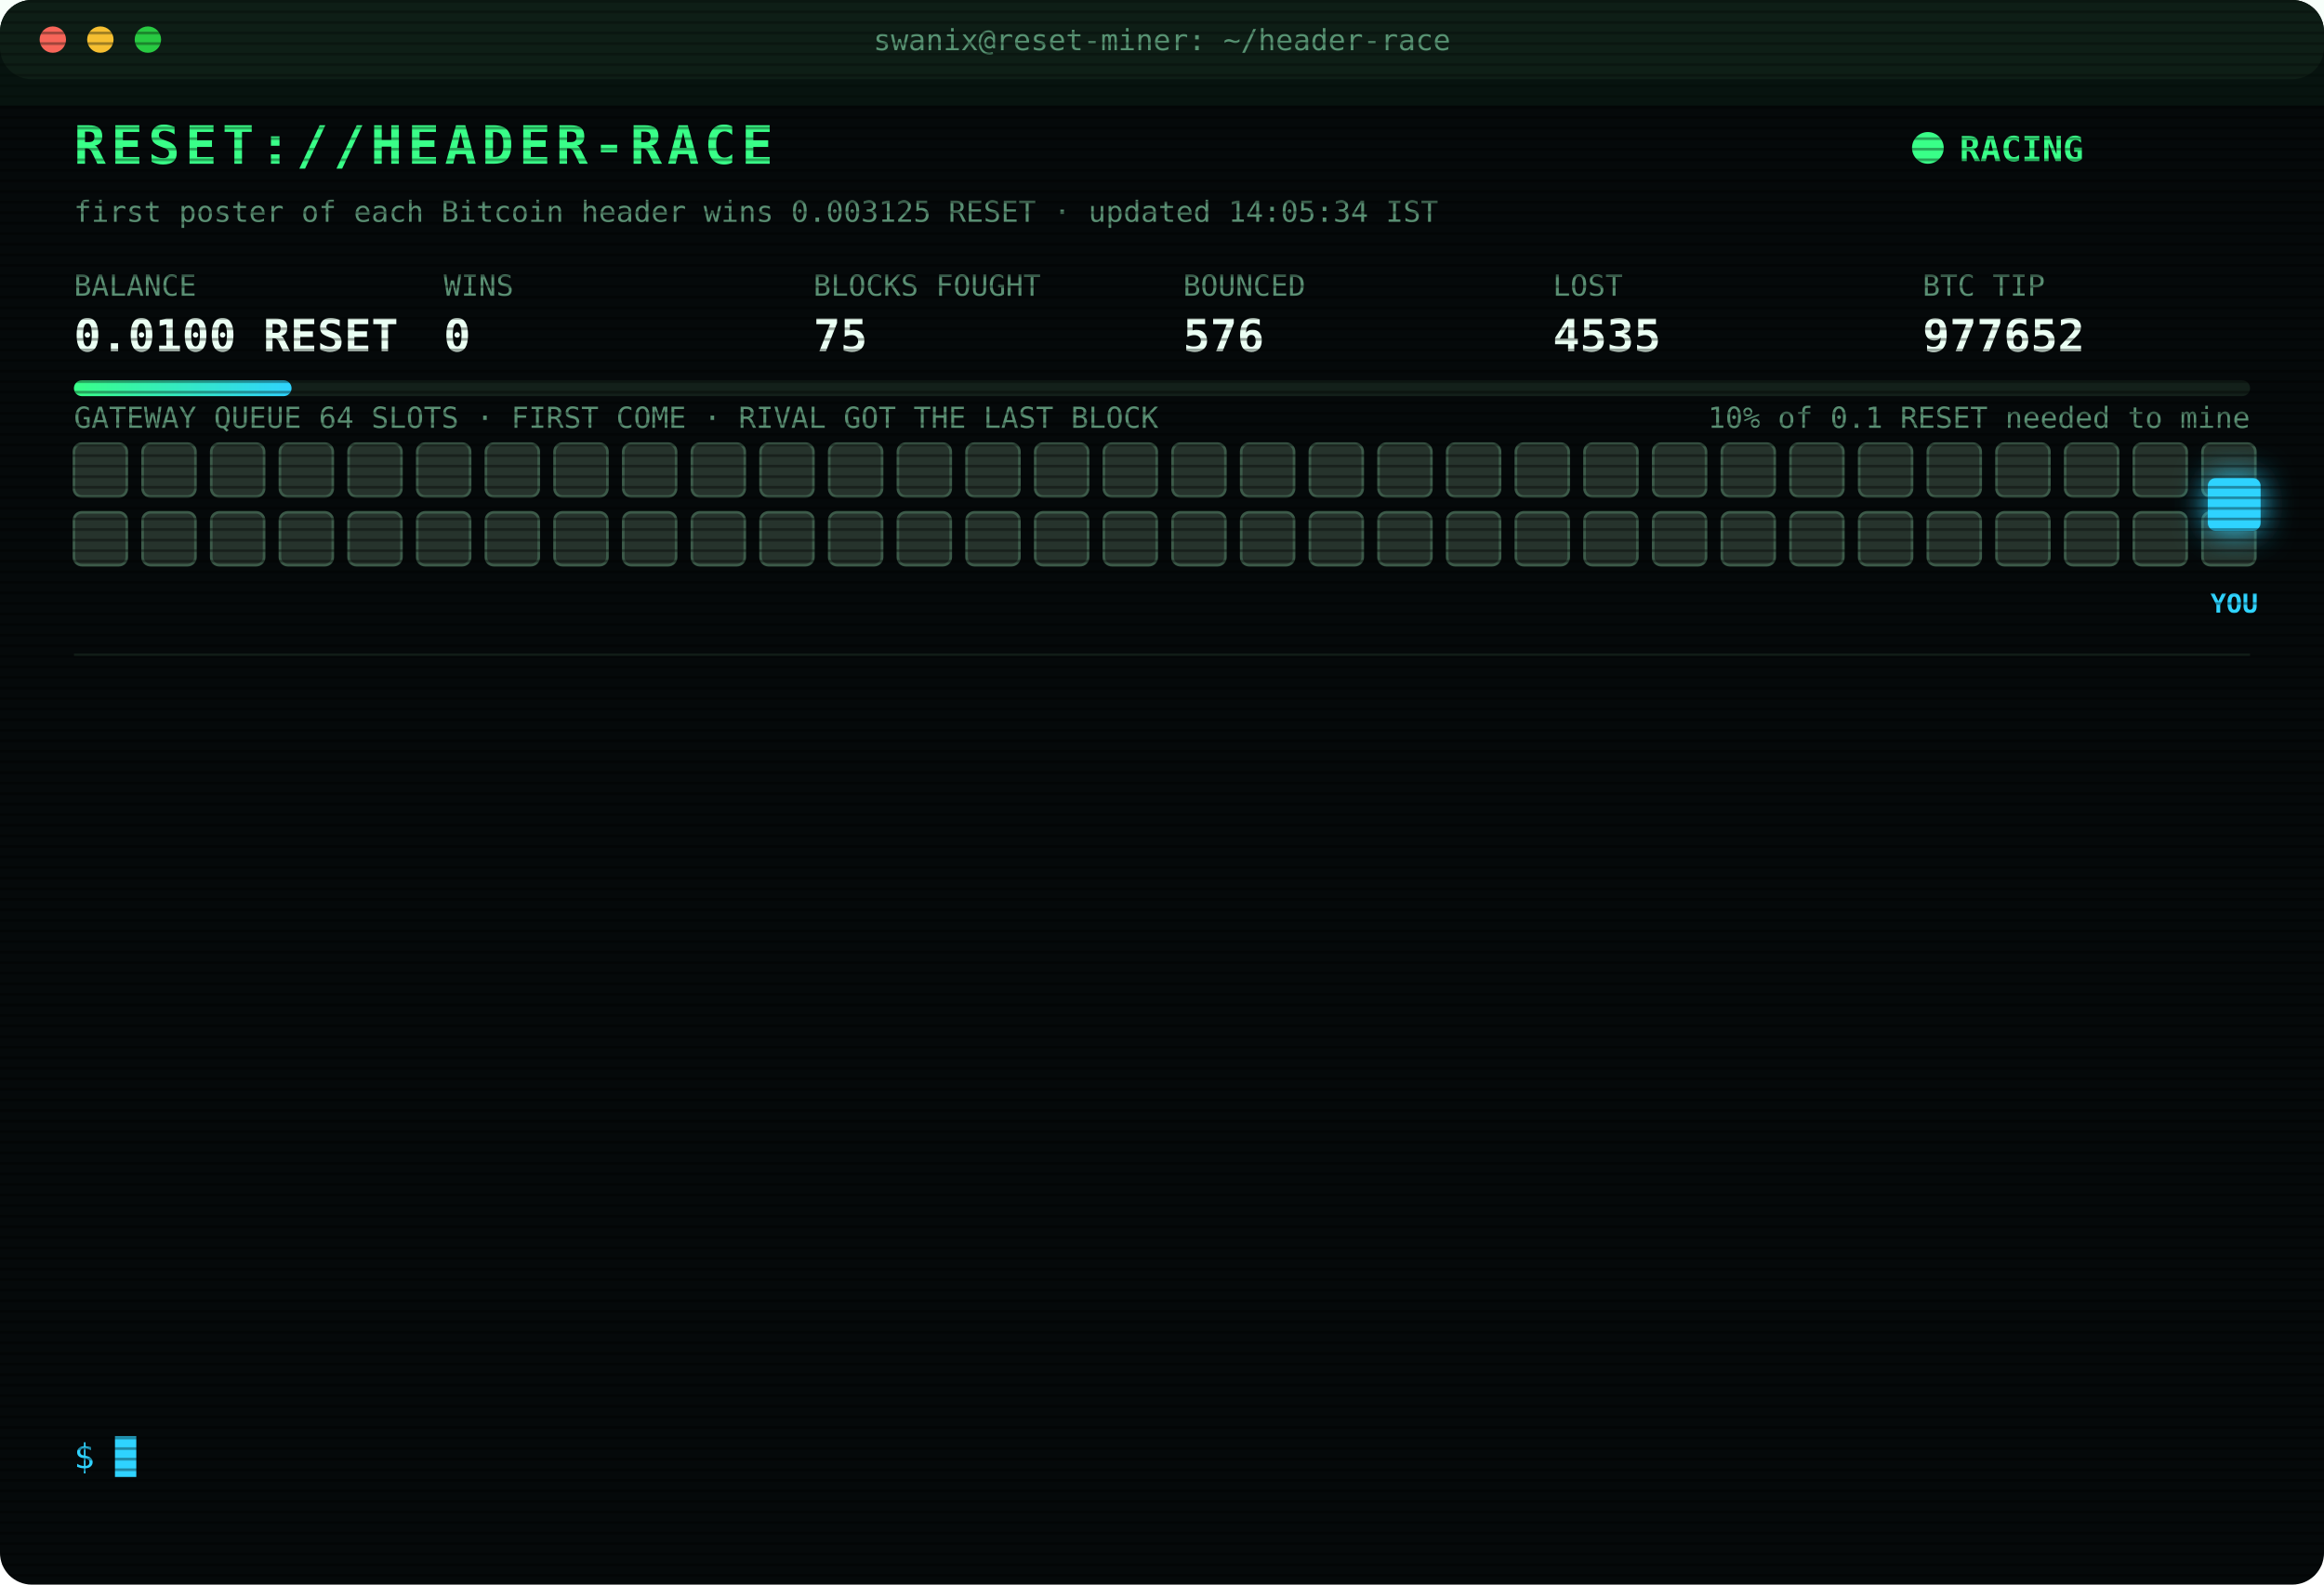
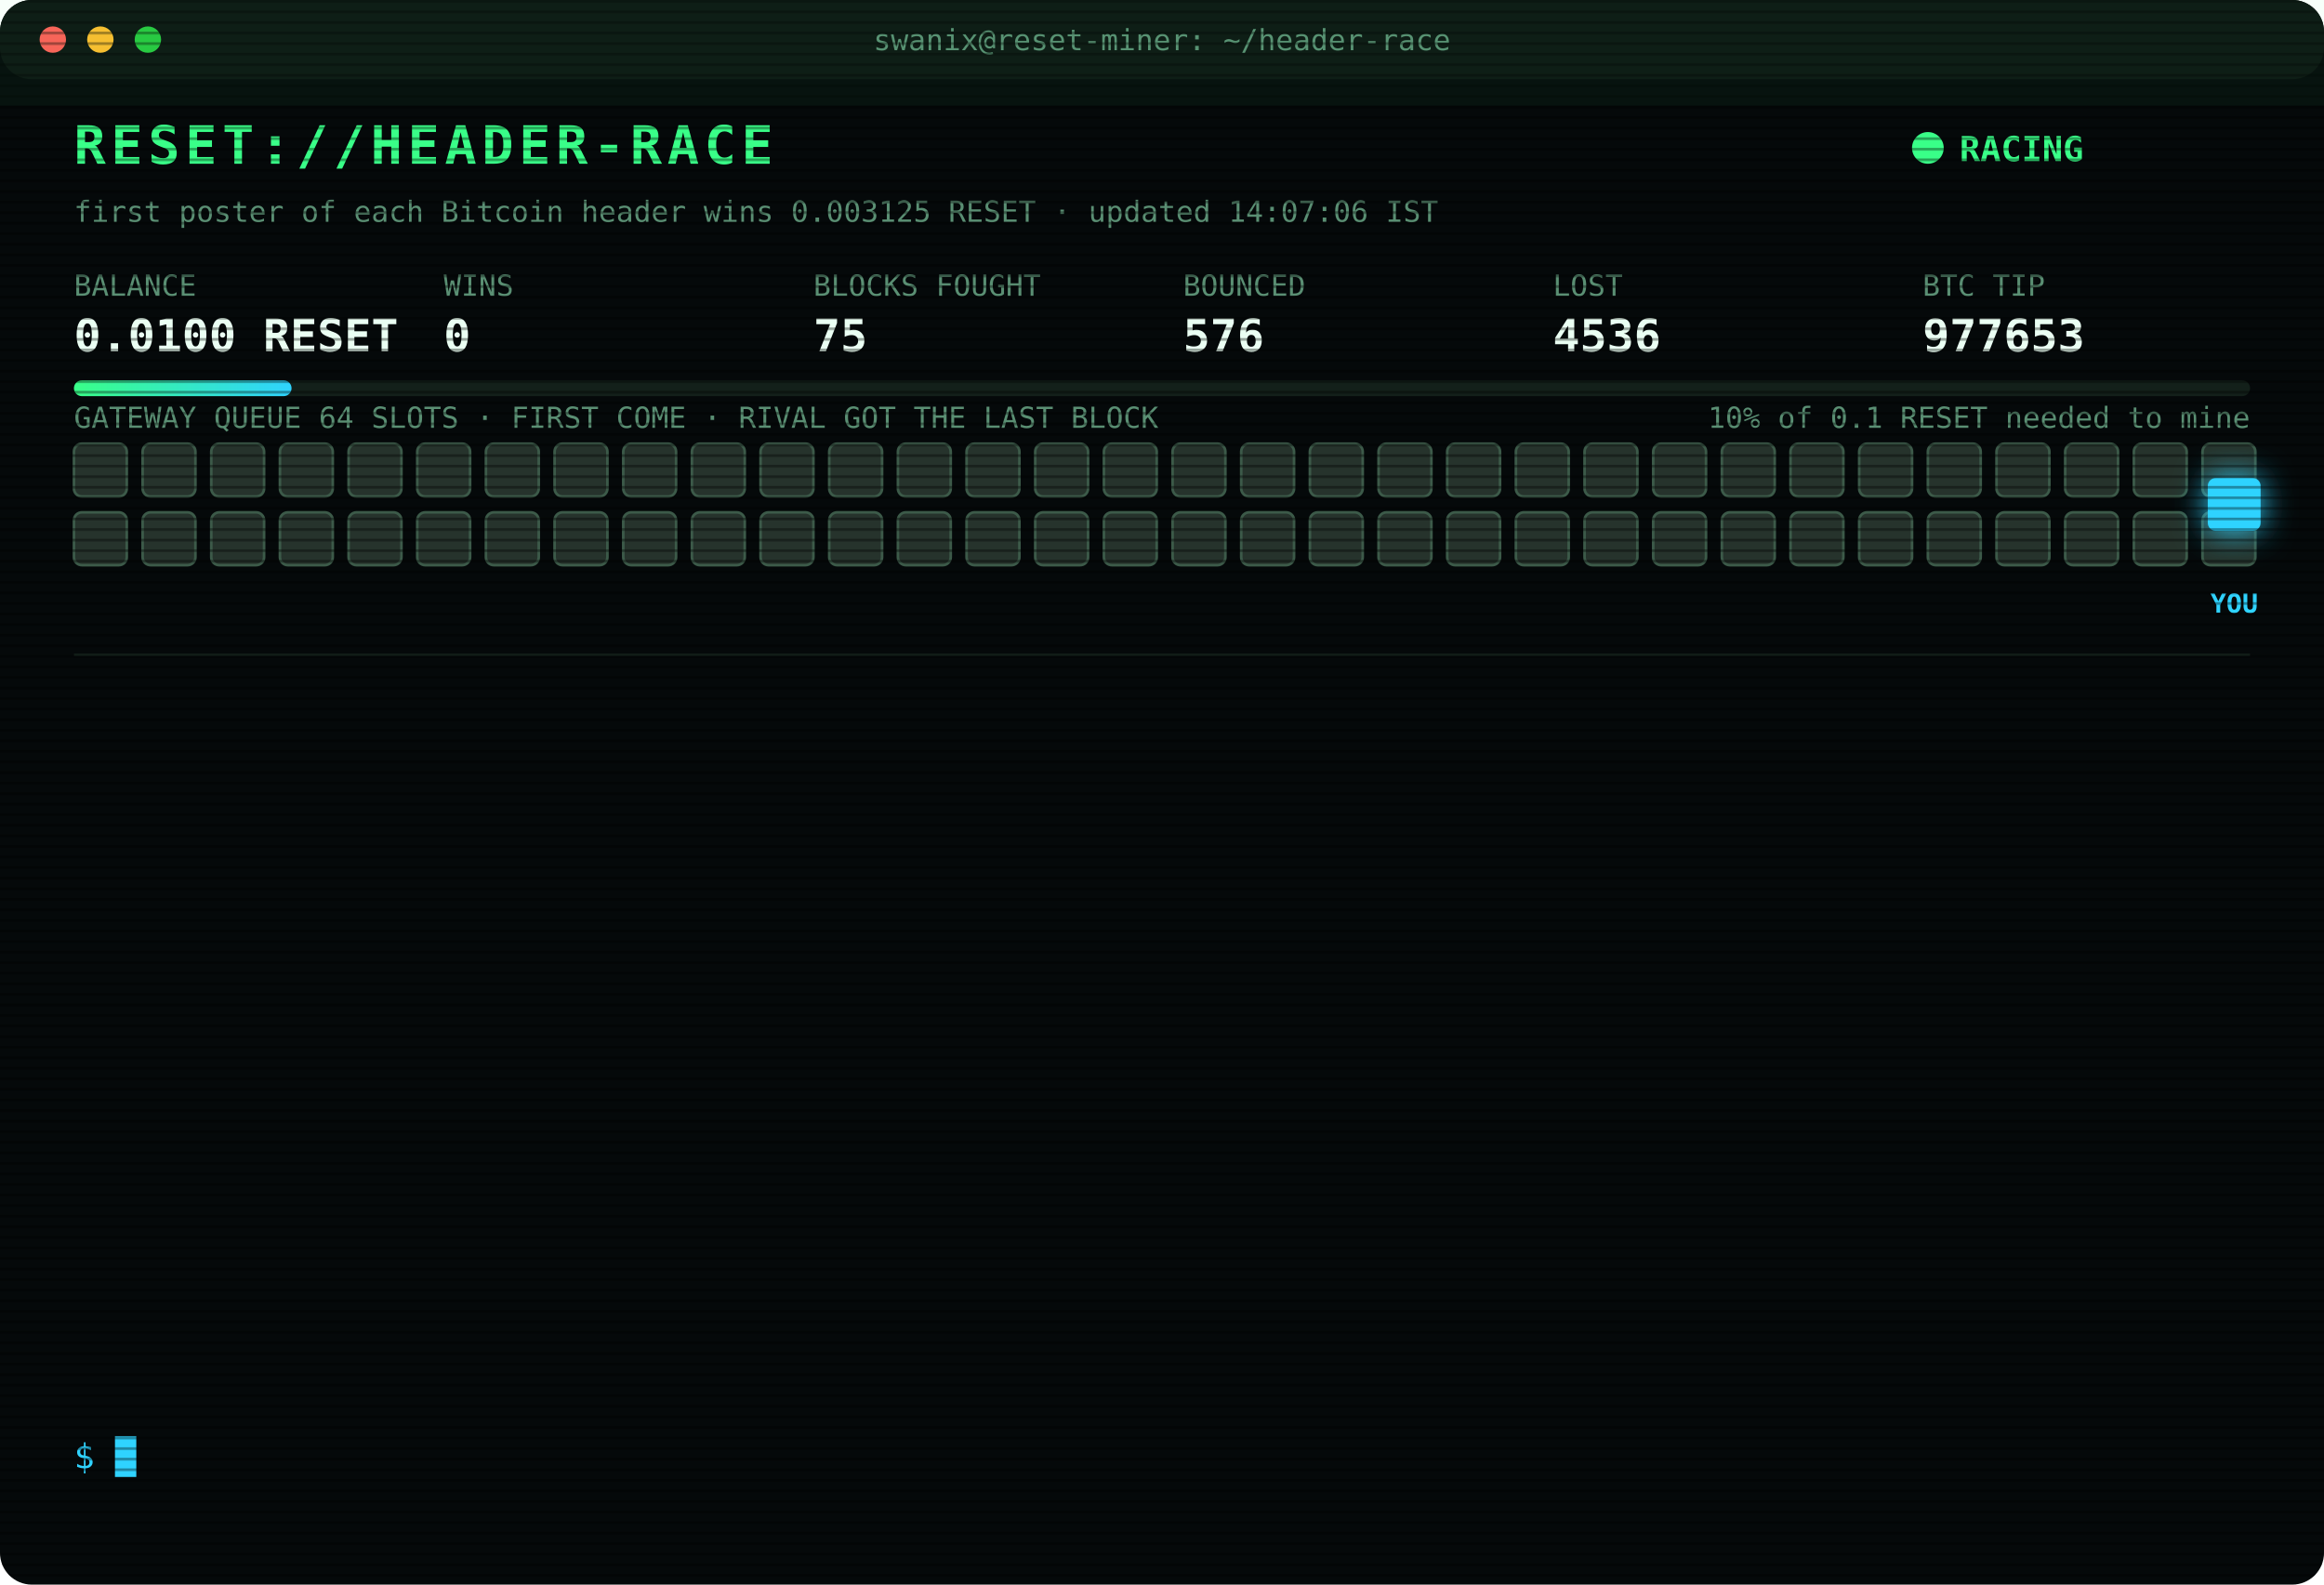
<svg xmlns="http://www.w3.org/2000/svg" width="880" height="600" viewBox="0 0 880 600" font-family="ui-monospace,SFMono-Regular,Menlo,Consolas,monospace">
  <style>
text{font-size:13px;fill:#7CFFB2}
.title{font-size:20px;font-weight:700;fill:#39FF88;letter-spacing:2px;animation:glitch 3s infinite steps(1)}
.sub{fill:#2fd3ff}.k{fill:#5a8f73;font-size:11px}.v{font-size:17px;font-weight:700;fill:#eafff3}
.ts{fill:#3f6b56}.boot{fill:#2fd3ff}.dim{fill:#5a8f73}.bad{fill:#ff4d6d}.warn{fill:#ffd23f}.mag{fill:#ff5cf0}.win{fill:#39FF88;font-weight:700}
.tag{font-size:10px;fill:#2fd3ff;font-weight:700}
.rival{fill:#26332c;stroke:#3c5a49;animation:jam 1.2s infinite alternate}
.idle{fill:#141c18;stroke:#22302a;animation:breathe 4s infinite}
.me{fill:#2fd3ff;filter:drop-shadow(0 0 6px #2fd3ff)}
.hover{animation:nudge 1.1s infinite ease-in-out}.bounce{animation:kick 1.4s infinite}
.ln{opacity:0;animation:in .4s forwards}
.cur{animation:blink 1s infinite steps(1)}
.scan{animation:scan 6s infinite linear}
.led{animation:blink 1.4s infinite}
@keyframes in{from{opacity:0;transform:translateX(-6px)}to{opacity:1;transform:none}}
@keyframes blink{50%{opacity:0}}
@keyframes jam{to{fill:#33463b}}
@keyframes breathe{50%{opacity:.4}}
@keyframes nudge{50%{transform:translateX(-10px)}}
@keyframes kick{0%,100%{transform:none}30%{transform:translateX(-14px)}55%{transform:translateX(10px) translateY(-6px)}}
@keyframes glitch{0%,92%{transform:none}93%{transform:translateX(2px);fill:#ff4d6d}95%{transform:translateX(-2px);fill:#2fd3ff}97%{transform:none}}
@keyframes scan{from{transform:translateY(-40px)}to{transform:translateY(600px)}}
</style>
  <defs>
    <pattern id="sl" width="4" height="4" patternUnits="userSpaceOnUse">
      <rect width="4" height="1" fill="#000" opacity=".35" />
    </pattern>
    <linearGradient id="bar">
      <stop offset="0" stop-color="#39FF88" />
      <stop offset="1" stop-color="#2fd3ff" />
    </linearGradient>
  </defs>
  <rect width="880" height="600" rx="12" fill="#05090a" />
  <rect width="880" height="30" rx="12" fill="#0d1512" />
  <circle cx="20" cy="15" r="5" fill="#ff5f57" />
  <circle cx="38" cy="15" r="5" fill="#febc2e" />
  <circle cx="56" cy="15" r="5" fill="#28c840" />
  <text x="440" y="19" text-anchor="middle" class="k">swanix@reset-miner: ~/header-race</text>
  <text x="28" y="62" class="title">RESET://HEADER-RACE</text>
  <circle class="led" cx="730" cy="56" r="6" fill="#39FF88" />
  <text x="742" y="61" class="win">RACING</text>
-   <text x="28" y="84" class="k">first poster of each Bitcoin header wins 0.003125 RESET · updated 14:05:34 IST</text>
+   <text x="28" y="84" class="k">first poster of each Bitcoin header wins 0.003125 RESET · updated 14:07:06 IST</text>
  <text x="28" y="112" class="k">BALANCE</text>
  <text x="28" y="133" class="v">0.0100 RESET</text>
  <text x="168" y="112" class="k">WINS</text>
  <text x="168" y="133" class="v">0</text>
  <text x="308" y="112" class="k">BLOCKS FOUGHT</text>
  <text x="308" y="133" class="v">75</text>
  <text x="448" y="112" class="k">BOUNCED</text>
  <text x="448" y="133" class="v">576</text>
  <text x="588" y="112" class="k">LOST</text>
-   <text x="588" y="133" class="v">4535</text>
+   <text x="588" y="133" class="v">4536</text>
  <text x="728" y="112" class="k">BTC TIP</text>
-   <text x="728" y="133" class="v">977652</text>
+   <text x="728" y="133" class="v">977653</text>
  <rect x="28" y="144" width="824" height="6" rx="3" fill="#13201a" />
  <rect x="28" y="144" width="82.4" height="6" rx="3" fill="url(#bar)" />
  <text x="852" y="162" text-anchor="end" class="k">10% of 0.1 RESET needed to mine</text>
  <text x="28" y="162" class="k">GATEWAY QUEUE 64 SLOTS · FIRST COME · RIVAL GOT THE LAST BLOCK</text>
  <rect class="rival" x="28" y="168" width="20" height="20" rx="3" style="animation-delay:0.00s" />
  <rect class="rival" x="54" y="168" width="20" height="20" rx="3" style="animation-delay:0.05s" />
  <rect class="rival" x="80" y="168" width="20" height="20" rx="3" style="animation-delay:0.10s" />
  <rect class="rival" x="106" y="168" width="20" height="20" rx="3" style="animation-delay:0.15s" />
  <rect class="rival" x="132" y="168" width="20" height="20" rx="3" style="animation-delay:0.20s" />
  <rect class="rival" x="158" y="168" width="20" height="20" rx="3" style="animation-delay:0.25s" />
  <rect class="rival" x="184" y="168" width="20" height="20" rx="3" style="animation-delay:0.30s" />
  <rect class="rival" x="210" y="168" width="20" height="20" rx="3" style="animation-delay:0.35s" />
  <rect class="rival" x="236" y="168" width="20" height="20" rx="3" style="animation-delay:0.40s" />
  <rect class="rival" x="262" y="168" width="20" height="20" rx="3" style="animation-delay:0.45s" />
  <rect class="rival" x="288" y="168" width="20" height="20" rx="3" style="animation-delay:0.50s" />
  <rect class="rival" x="314" y="168" width="20" height="20" rx="3" style="animation-delay:0.55s" />
  <rect class="rival" x="340" y="168" width="20" height="20" rx="3" style="animation-delay:0.60s" />
  <rect class="rival" x="366" y="168" width="20" height="20" rx="3" style="animation-delay:0.65s" />
  <rect class="rival" x="392" y="168" width="20" height="20" rx="3" style="animation-delay:0.70s" />
  <rect class="rival" x="418" y="168" width="20" height="20" rx="3" style="animation-delay:0.75s" />
  <rect class="rival" x="444" y="168" width="20" height="20" rx="3" style="animation-delay:0.80s" />
  <rect class="rival" x="470" y="168" width="20" height="20" rx="3" style="animation-delay:0.85s" />
  <rect class="rival" x="496" y="168" width="20" height="20" rx="3" style="animation-delay:0.90s" />
  <rect class="rival" x="522" y="168" width="20" height="20" rx="3" style="animation-delay:0.95s" />
  <rect class="rival" x="548" y="168" width="20" height="20" rx="3" style="animation-delay:1.00s" />
  <rect class="rival" x="574" y="168" width="20" height="20" rx="3" style="animation-delay:1.05s" />
  <rect class="rival" x="600" y="168" width="20" height="20" rx="3" style="animation-delay:1.10s" />
  <rect class="rival" x="626" y="168" width="20" height="20" rx="3" style="animation-delay:1.15s" />
  <rect class="rival" x="652" y="168" width="20" height="20" rx="3" style="animation-delay:1.20s" />
  <rect class="rival" x="678" y="168" width="20" height="20" rx="3" style="animation-delay:1.25s" />
  <rect class="rival" x="704" y="168" width="20" height="20" rx="3" style="animation-delay:1.30s" />
  <rect class="rival" x="730" y="168" width="20" height="20" rx="3" style="animation-delay:1.35s" />
  <rect class="rival" x="756" y="168" width="20" height="20" rx="3" style="animation-delay:1.40s" />
  <rect class="rival" x="782" y="168" width="20" height="20" rx="3" style="animation-delay:1.45s" />
  <rect class="rival" x="808" y="168" width="20" height="20" rx="3" style="animation-delay:1.50s" />
  <rect class="rival" x="834" y="168" width="20" height="20" rx="3" style="animation-delay:1.55s" />
  <rect class="rival" x="28" y="194" width="20" height="20" rx="3" style="animation-delay:1.60s" />
  <rect class="rival" x="54" y="194" width="20" height="20" rx="3" style="animation-delay:1.65s" />
  <rect class="rival" x="80" y="194" width="20" height="20" rx="3" style="animation-delay:1.70s" />
  <rect class="rival" x="106" y="194" width="20" height="20" rx="3" style="animation-delay:1.75s" />
  <rect class="rival" x="132" y="194" width="20" height="20" rx="3" style="animation-delay:1.80s" />
  <rect class="rival" x="158" y="194" width="20" height="20" rx="3" style="animation-delay:1.85s" />
  <rect class="rival" x="184" y="194" width="20" height="20" rx="3" style="animation-delay:1.90s" />
  <rect class="rival" x="210" y="194" width="20" height="20" rx="3" style="animation-delay:1.95s" />
  <rect class="rival" x="236" y="194" width="20" height="20" rx="3" style="animation-delay:2.00s" />
  <rect class="rival" x="262" y="194" width="20" height="20" rx="3" style="animation-delay:2.05s" />
  <rect class="rival" x="288" y="194" width="20" height="20" rx="3" style="animation-delay:2.10s" />
  <rect class="rival" x="314" y="194" width="20" height="20" rx="3" style="animation-delay:2.15s" />
  <rect class="rival" x="340" y="194" width="20" height="20" rx="3" style="animation-delay:2.20s" />
  <rect class="rival" x="366" y="194" width="20" height="20" rx="3" style="animation-delay:2.25s" />
  <rect class="rival" x="392" y="194" width="20" height="20" rx="3" style="animation-delay:2.30s" />
  <rect class="rival" x="418" y="194" width="20" height="20" rx="3" style="animation-delay:2.35s" />
  <rect class="rival" x="444" y="194" width="20" height="20" rx="3" style="animation-delay:2.40s" />
  <rect class="rival" x="470" y="194" width="20" height="20" rx="3" style="animation-delay:2.45s" />
  <rect class="rival" x="496" y="194" width="20" height="20" rx="3" style="animation-delay:2.50s" />
  <rect class="rival" x="522" y="194" width="20" height="20" rx="3" style="animation-delay:2.55s" />
  <rect class="rival" x="548" y="194" width="20" height="20" rx="3" style="animation-delay:2.60s" />
  <rect class="rival" x="574" y="194" width="20" height="20" rx="3" style="animation-delay:2.65s" />
  <rect class="rival" x="600" y="194" width="20" height="20" rx="3" style="animation-delay:2.70s" />
  <rect class="rival" x="626" y="194" width="20" height="20" rx="3" style="animation-delay:2.75s" />
  <rect class="rival" x="652" y="194" width="20" height="20" rx="3" style="animation-delay:2.80s" />
  <rect class="rival" x="678" y="194" width="20" height="20" rx="3" style="animation-delay:2.85s" />
  <rect class="rival" x="704" y="194" width="20" height="20" rx="3" style="animation-delay:2.90s" />
  <rect class="rival" x="730" y="194" width="20" height="20" rx="3" style="animation-delay:2.95s" />
  <rect class="rival" x="756" y="194" width="20" height="20" rx="3" style="animation-delay:3.00s" />
  <rect class="rival" x="782" y="194" width="20" height="20" rx="3" style="animation-delay:3.05s" />
  <rect class="rival" x="808" y="194" width="20" height="20" rx="3" style="animation-delay:3.10s" />
  <rect class="rival" x="834" y="194" width="20" height="20" rx="3" style="animation-delay:3.15s" />
  <g class="hover">
    <rect class="me" x="836" y="181" width="20" height="20" rx="3" />
    <text class="tag" x="846" y="232" text-anchor="middle">YOU</text>
  </g>
  <line x1="28" x2="852" y1="248" y2="248" stroke="#13201a" />
  <g class="ln" style="animation-delay:0.40s">
-     <text x="28" y="270" class="ts">12:07:14</text>
-     <text x="104" y="270" class="bad">[LOST] #977641 taken by a rival miner</text>
+     <text x="28" y="270" class="ts">12:25:41</text>
+     <text x="104" y="270" class="dim">[STINT END] calls 786 · wins 0</text>
  </g>
  <g class="ln" style="animation-delay:0.65s">
-     <text x="28" y="292" class="ts">12:25:41</text>
-     <text x="104" y="292" class="dim">[STINT END] calls 786 · wins 0</text>
+     <text x="28" y="292" class="ts">12:30:40</text>
+     <text x="104" y="292" class="boot">[BOOT] racer v3 online · 3 feeds · stint 340m</text>
  </g>
  <g class="ln" style="animation-delay:0.90s">
-     <text x="28" y="314" class="ts">12:30:40</text>
-     <text x="104" y="314" class="boot">[BOOT] racer v3 online · 3 feeds · stint 340m</text>
+     <text x="28" y="314" class="ts">12:33:14</text>
+     <text x="104" y="314" class="bad">[LOST] #977642 taken by a rival miner</text>
  </g>
  <g class="ln" style="animation-delay:1.15s">
-     <text x="28" y="336" class="ts">12:33:14</text>
-     <text x="104" y="336" class="bad">[LOST] #977642 taken by a rival miner</text>
+     <text x="28" y="336" class="ts">12:46:09</text>
+     <text x="104" y="336" class="bad">[LOST] #977643 taken by a rival miner</text>
  </g>
  <g class="ln" style="animation-delay:1.40s">
-     <text x="28" y="358" class="ts">12:46:09</text>
-     <text x="104" y="358" class="bad">[LOST] #977643 taken by a rival miner</text>
+     <text x="28" y="358" class="ts">13:02:11</text>
+     <text x="104" y="358" class="bad">[LOST] #977645 taken by a rival miner</text>
  </g>
  <g class="ln" style="animation-delay:1.65s">
-     <text x="28" y="380" class="ts">13:02:11</text>
-     <text x="104" y="380" class="bad">[LOST] #977645 taken by a rival miner</text>
+     <text x="28" y="380" class="ts">13:03:21</text>
+     <text x="104" y="380" class="bad">[LOST] #977646 taken by a rival miner</text>
  </g>
  <g class="ln" style="animation-delay:1.90s">
-     <text x="28" y="402" class="ts">13:03:21</text>
-     <text x="104" y="402" class="bad">[LOST] #977646 taken by a rival miner</text>
+     <text x="28" y="402" class="ts">13:05:11</text>
+     <text x="104" y="402" class="bad">[LOST] #977647 taken by a rival miner</text>
  </g>
  <g class="ln" style="animation-delay:2.15s">
-     <text x="28" y="424" class="ts">13:05:11</text>
-     <text x="104" y="424" class="bad">[LOST] #977647 taken by a rival miner</text>
+     <text x="28" y="424" class="ts">13:13:03</text>
+     <text x="104" y="424" class="bad">[LOST] #977648 taken by a rival miner</text>
  </g>
  <g class="ln" style="animation-delay:2.40s">
-     <text x="28" y="446" class="ts">13:13:03</text>
-     <text x="104" y="446" class="bad">[LOST] #977648 taken by a rival miner</text>
+     <text x="28" y="446" class="ts">13:16:34</text>
+     <text x="104" y="446" class="bad">[LOST] #977649 taken by a rival miner</text>
  </g>
  <g class="ln" style="animation-delay:2.65s">
-     <text x="28" y="468" class="ts">13:16:34</text>
-     <text x="104" y="468" class="bad">[LOST] #977649 taken by a rival miner</text>
+     <text x="28" y="468" class="ts">13:20:51</text>
+     <text x="104" y="468" class="bad">[LOST] #977650 taken by a rival miner</text>
  </g>
  <g class="ln" style="animation-delay:2.90s">
-     <text x="28" y="490" class="ts">13:20:51</text>
-     <text x="104" y="490" class="bad">[LOST] #977650 taken by a rival miner</text>
+     <text x="28" y="490" class="ts">13:59:30</text>
+     <text x="104" y="490" class="bad">[LOST] #977651 taken by a rival miner</text>
  </g>
  <g class="ln" style="animation-delay:3.15s">
-     <text x="28" y="512" class="ts">13:59:30</text>
-     <text x="104" y="512" class="bad">[LOST] #977651 taken by a rival miner</text>
+     <text x="28" y="512" class="ts">14:05:34</text>
+     <text x="104" y="512" class="bad">[LOST] #977652 taken by a rival miner</text>
  </g>
  <g class="ln" style="animation-delay:3.40s">
-     <text x="28" y="534" class="ts">14:05:34</text>
-     <text x="104" y="534" class="bad">[LOST] #977652 taken by a rival miner</text>
+     <text x="28" y="534" class="ts">14:07:06</text>
+     <text x="104" y="534" class="bad">[LOST] #977653 taken by a rival miner</text>
  </g>
  <text x="28" y="556" class="sub">$ <tspan class="cur">█</tspan>
  </text>
  <rect width="880" height="600" rx="12" fill="url(#sl)" pointer-events="none" />
  <rect class="scan" width="880" height="40" fill="#39FF88" opacity=".04" />
</svg>
